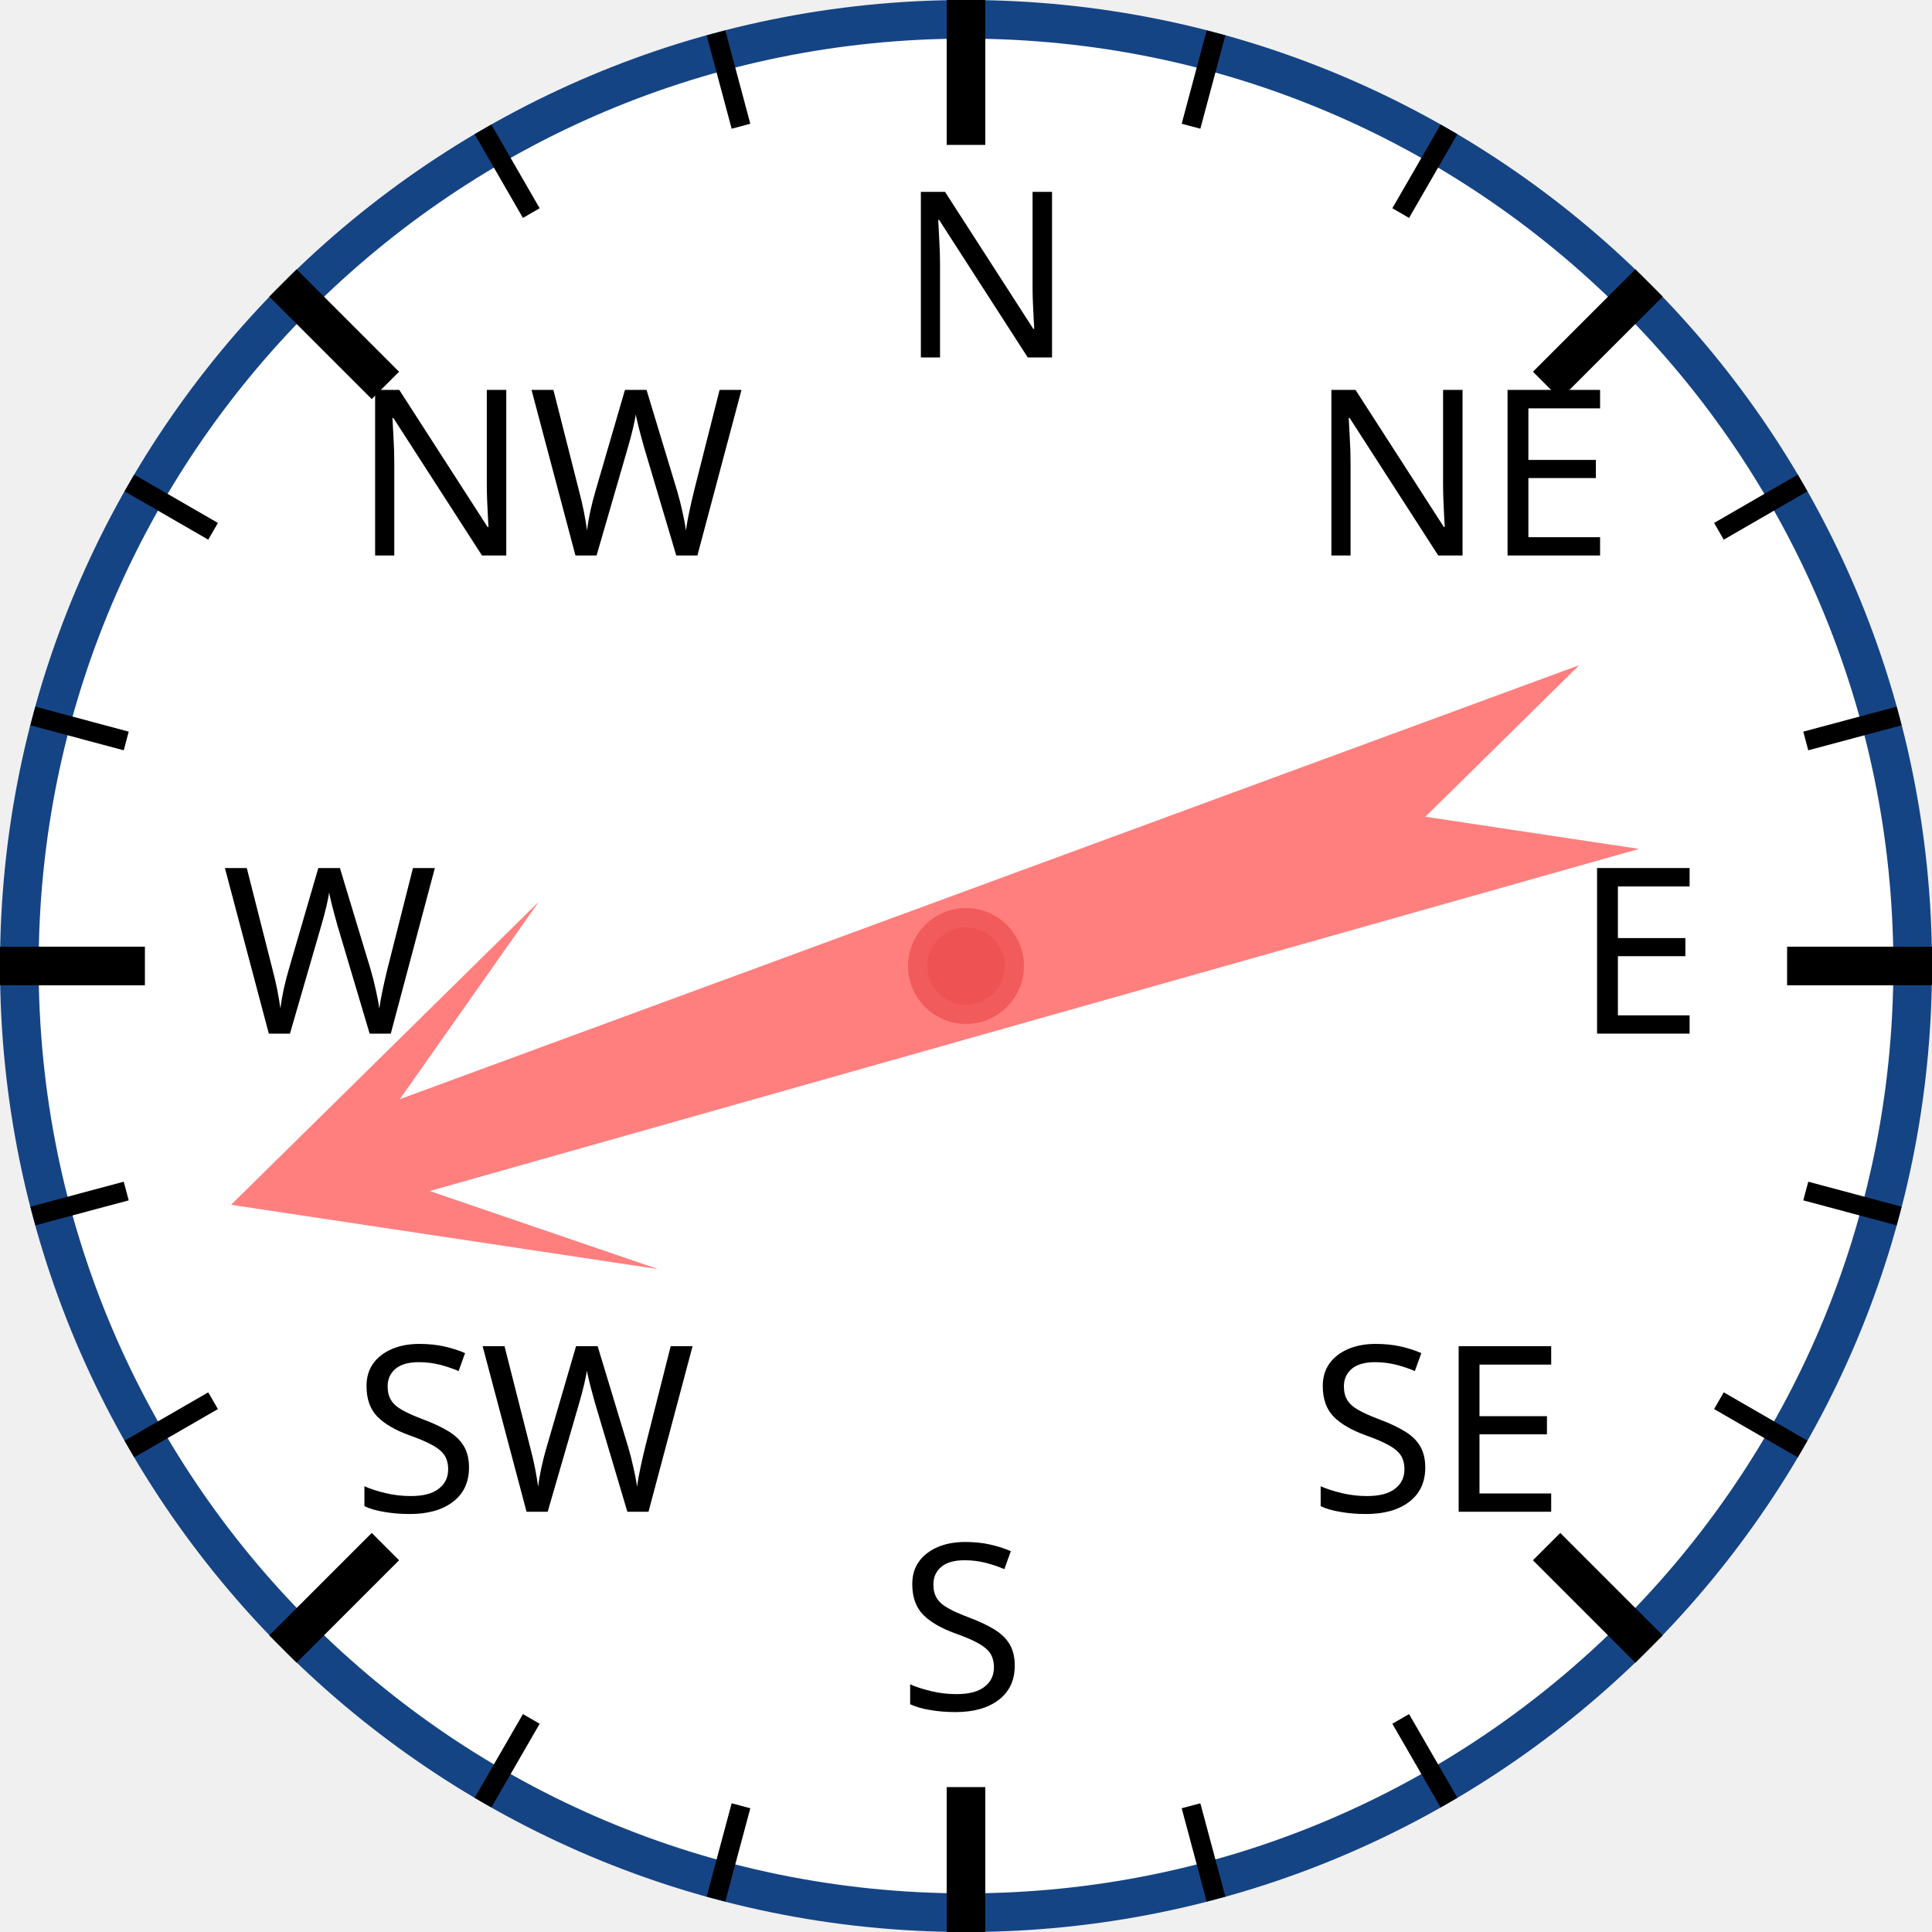
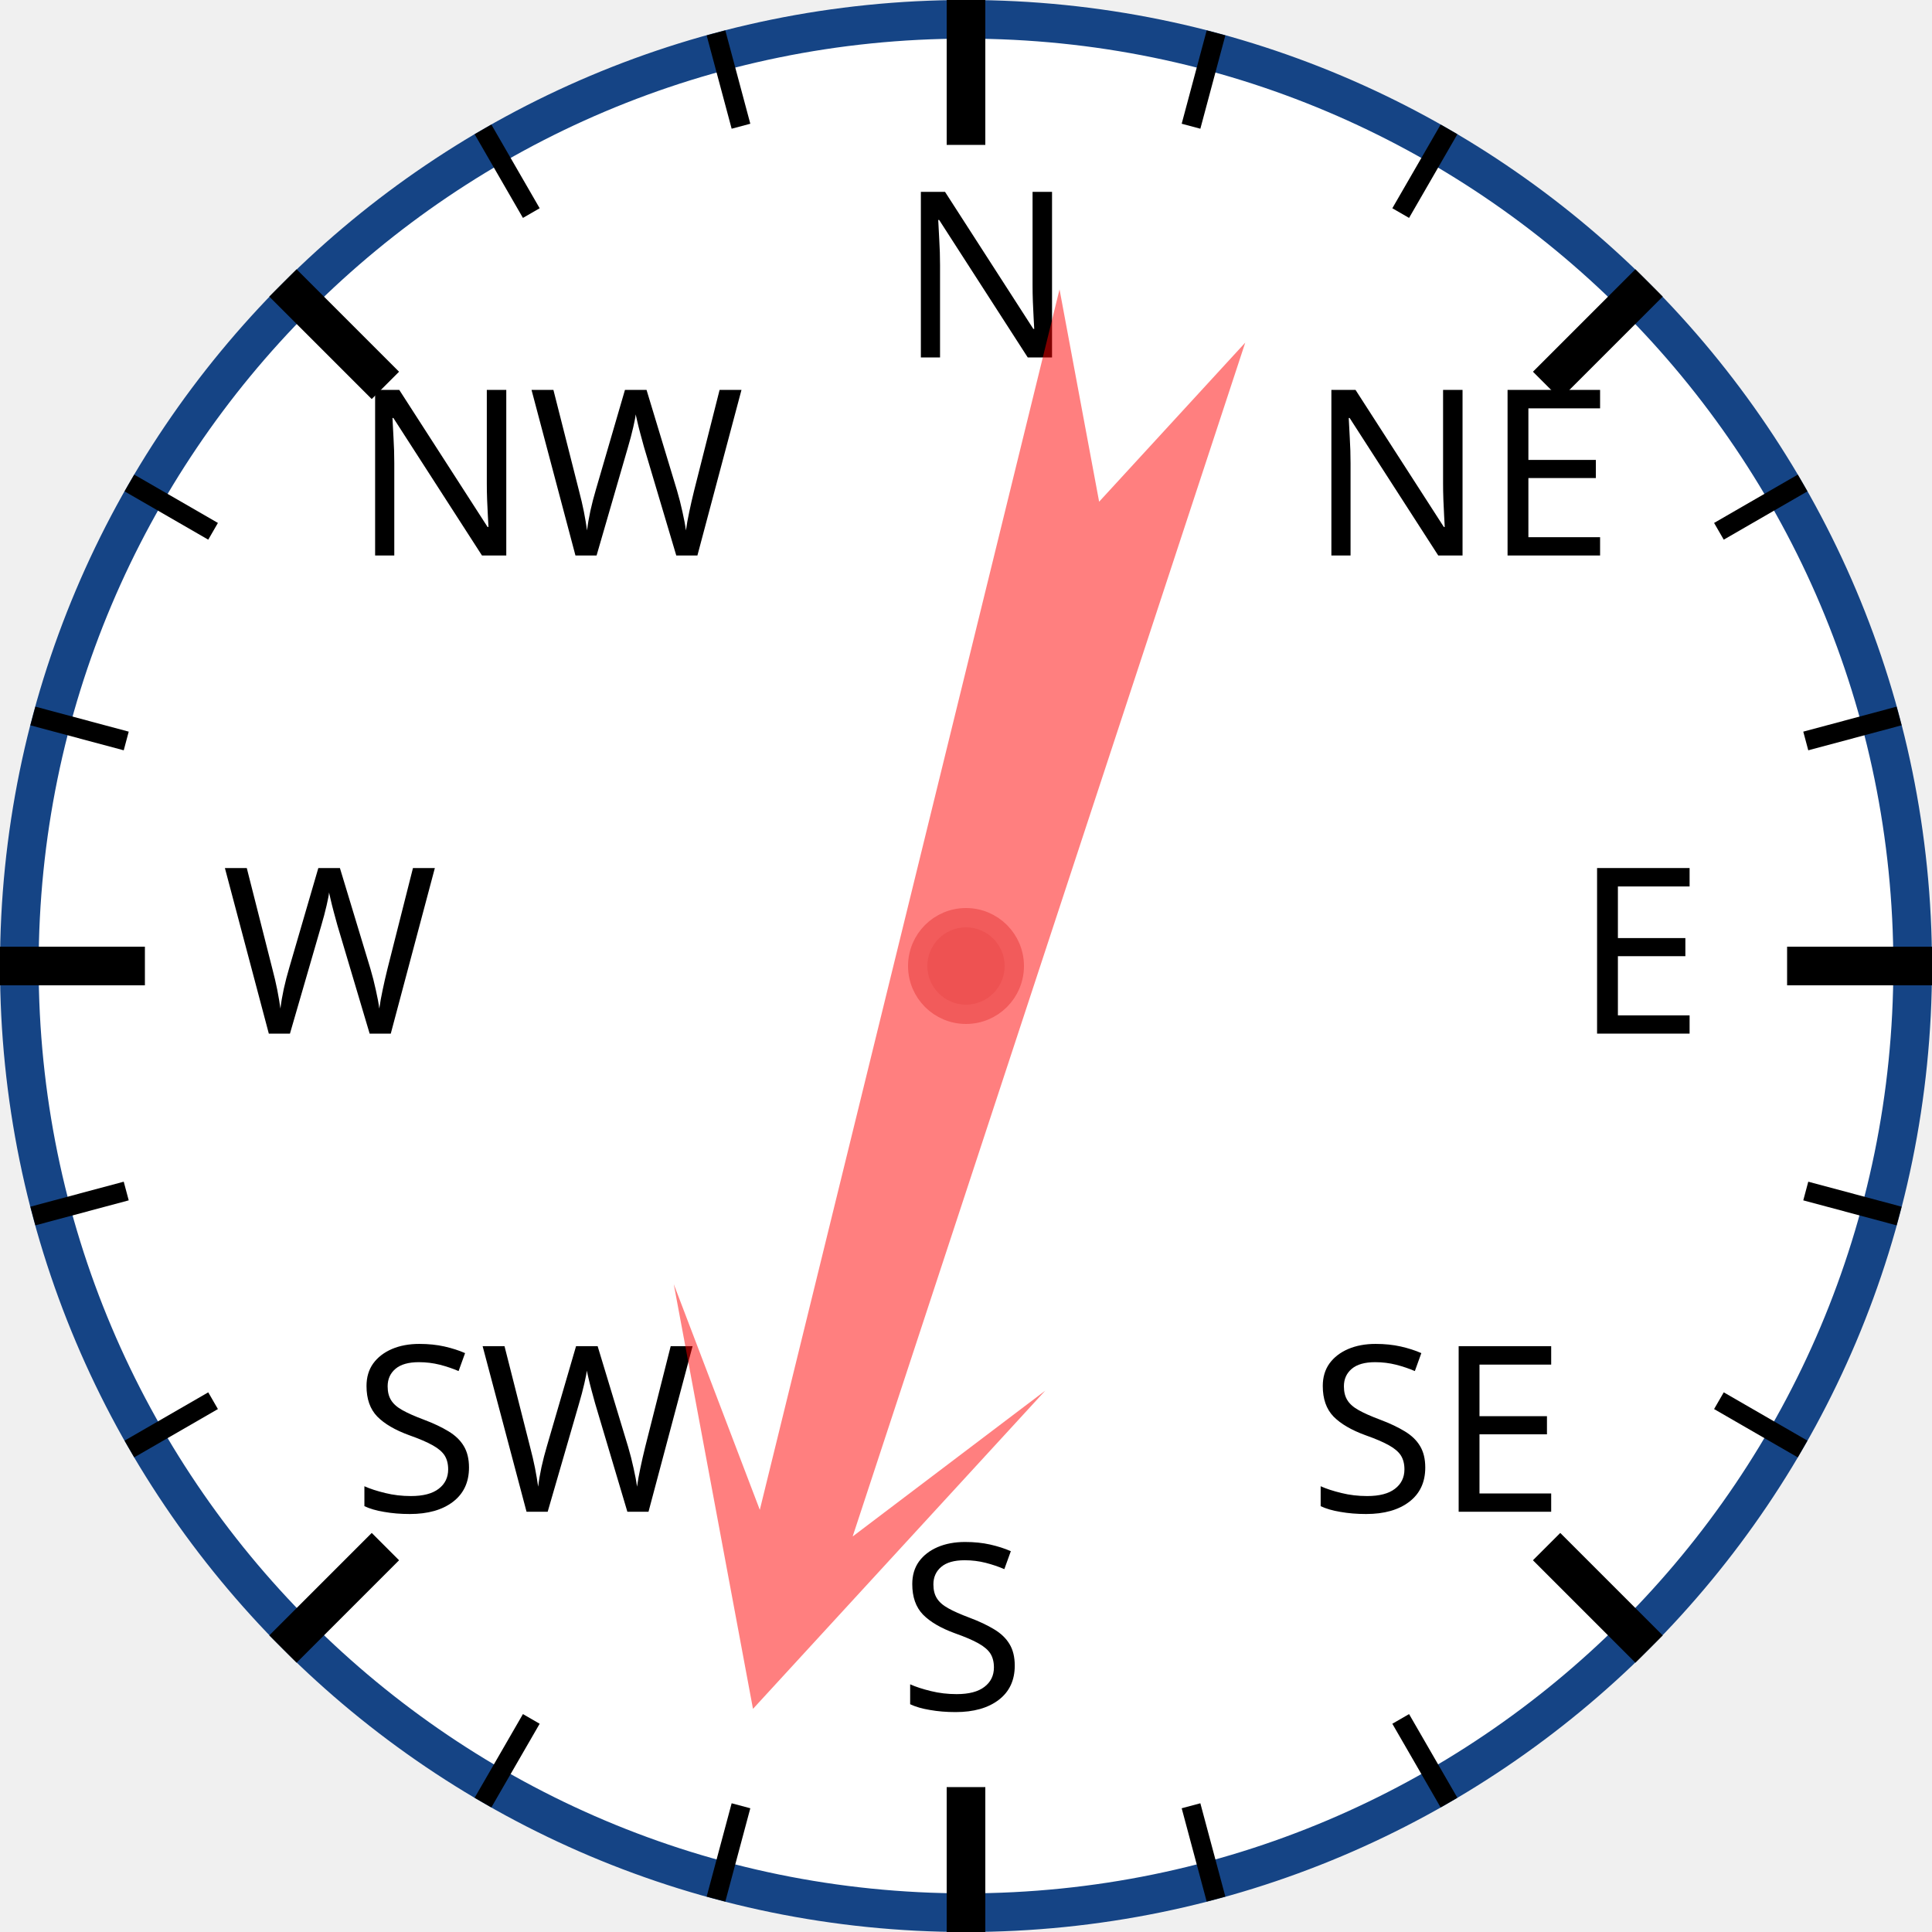
<svg xmlns="http://www.w3.org/2000/svg" width="120px" height="120px" viewBox="0 0 200 200">
  <circle cx="100" cy="100" r="98" style="fill: white; stroke: #154485; stroke-width: 4;" />
  <text x="93.0" y="37.0" style="font-family: sans-serif; font-size: 18pt;">N</text>
  <line x1="100.0" y1="0.0" x2="100.0" y2="15.0" style="stroke: black; stroke-width: 4;" />
  <line x1="74.118" y1="3.407" x2="76.706" y2="13.067" style="stroke: black; stroke-width: 2;" />
  <line x1="50" y1="13.397" x2="55" y2="22.058" style="stroke: black; stroke-width: 2;" />
  <text x="36.503" y="57.503" style="font-family: sans-serif; font-size: 18pt;">NW</text>
  <line x1="29.289" y1="29.289" x2="39.896" y2="39.896" style="stroke: black; stroke-width: 4;" />
  <line x1="13.397" y1="50" x2="22.058" y2="55" style="stroke: black; stroke-width: 2;" />
  <line x1="3.407" y1="74.118" x2="13.067" y2="76.706" style="stroke: black; stroke-width: 2;" />
  <text x="23.0" y="107.0" style="font-family: sans-serif; font-size: 18pt;">W</text>
  <line x1="0.0" y1="100.0" x2="15.0" y2="100.0" style="stroke: black; stroke-width: 4;" />
  <line x1="3.407" y1="125.882" x2="13.067" y2="123.294" style="stroke: black; stroke-width: 2;" />
  <line x1="13.397" y1="150" x2="22.058" y2="145" style="stroke: black; stroke-width: 2;" />
  <text x="36.503" y="156.497" style="font-family: sans-serif; font-size: 18pt;">SW</text>
  <line x1="29.289" y1="170.711" x2="39.896" y2="160.104" style="stroke: black; stroke-width: 4;" />
  <line x1="50" y1="186.603" x2="55" y2="177.942" style="stroke: black; stroke-width: 2;" />
  <line x1="74.118" y1="196.593" x2="76.706" y2="186.933" style="stroke: black; stroke-width: 2;" />
  <text x="93" y="177.0" style="font-family: sans-serif; font-size: 18pt;">S</text>
  <line x1="100" y1="200.0" x2="100" y2="185.0" style="stroke: black; stroke-width: 4;" />
  <line x1="125.882" y1="196.593" x2="123.294" y2="186.933" style="stroke: black; stroke-width: 2;" />
  <line x1="150.0" y1="186.603" x2="145.0" y2="177.942" style="stroke: black; stroke-width: 2;" />
  <text x="135.497" y="156.497" style="font-family: sans-serif; font-size: 18pt;">SE</text>
  <line x1="170.711" y1="170.711" x2="160.104" y2="160.104" style="stroke: black; stroke-width: 4;" />
  <line x1="186.603" y1="150" x2="177.942" y2="145" style="stroke: black; stroke-width: 2;" />
  <line x1="196.593" y1="125.882" x2="186.933" y2="123.294" style="stroke: black; stroke-width: 2;" />
  <text x="163.0" y="107" style="font-family: sans-serif; font-size: 18pt;">E</text>
  <line x1="200.0" y1="100" x2="185.0" y2="100" style="stroke: black; stroke-width: 4;" />
  <line x1="196.593" y1="74.118" x2="186.933" y2="76.706" style="stroke: black; stroke-width: 2;" />
  <line x1="186.603" y1="50" x2="177.942" y2="55" style="stroke: black; stroke-width: 2;" />
  <text x="135.497" y="57.503" style="font-family: sans-serif; font-size: 18pt;">NE</text>
  <line x1="170.711" y1="29.289" x2="160.104" y2="39.896" style="stroke: black; stroke-width: 4;" />
  <line x1="150" y1="13.397" x2="145" y2="22.058" style="stroke: black; stroke-width: 2;" />
  <line x1="125.882" y1="3.407" x2="123.294" y2="13.067" style="stroke: black; stroke-width: 2;" />
-   <polygon points="100 20 120 60 105 40 110 170 100 150 90 170 95 40 80 60" style="fill: red; fill-opacity: 0.5;" transform="rotate(252,100,100)" />
+   <polygon points="100 20 120 60 105 40 110 170 100 150 90 170 95 40 80 60" style="fill: red; fill-opacity: 0.5;" transform="rotate(196,100,100)" />
  <circle cx="100" cy="100" r="5" style="fill: #EE5252; stroke: #F25B5B; stroke-width: 2;" />
</svg>
